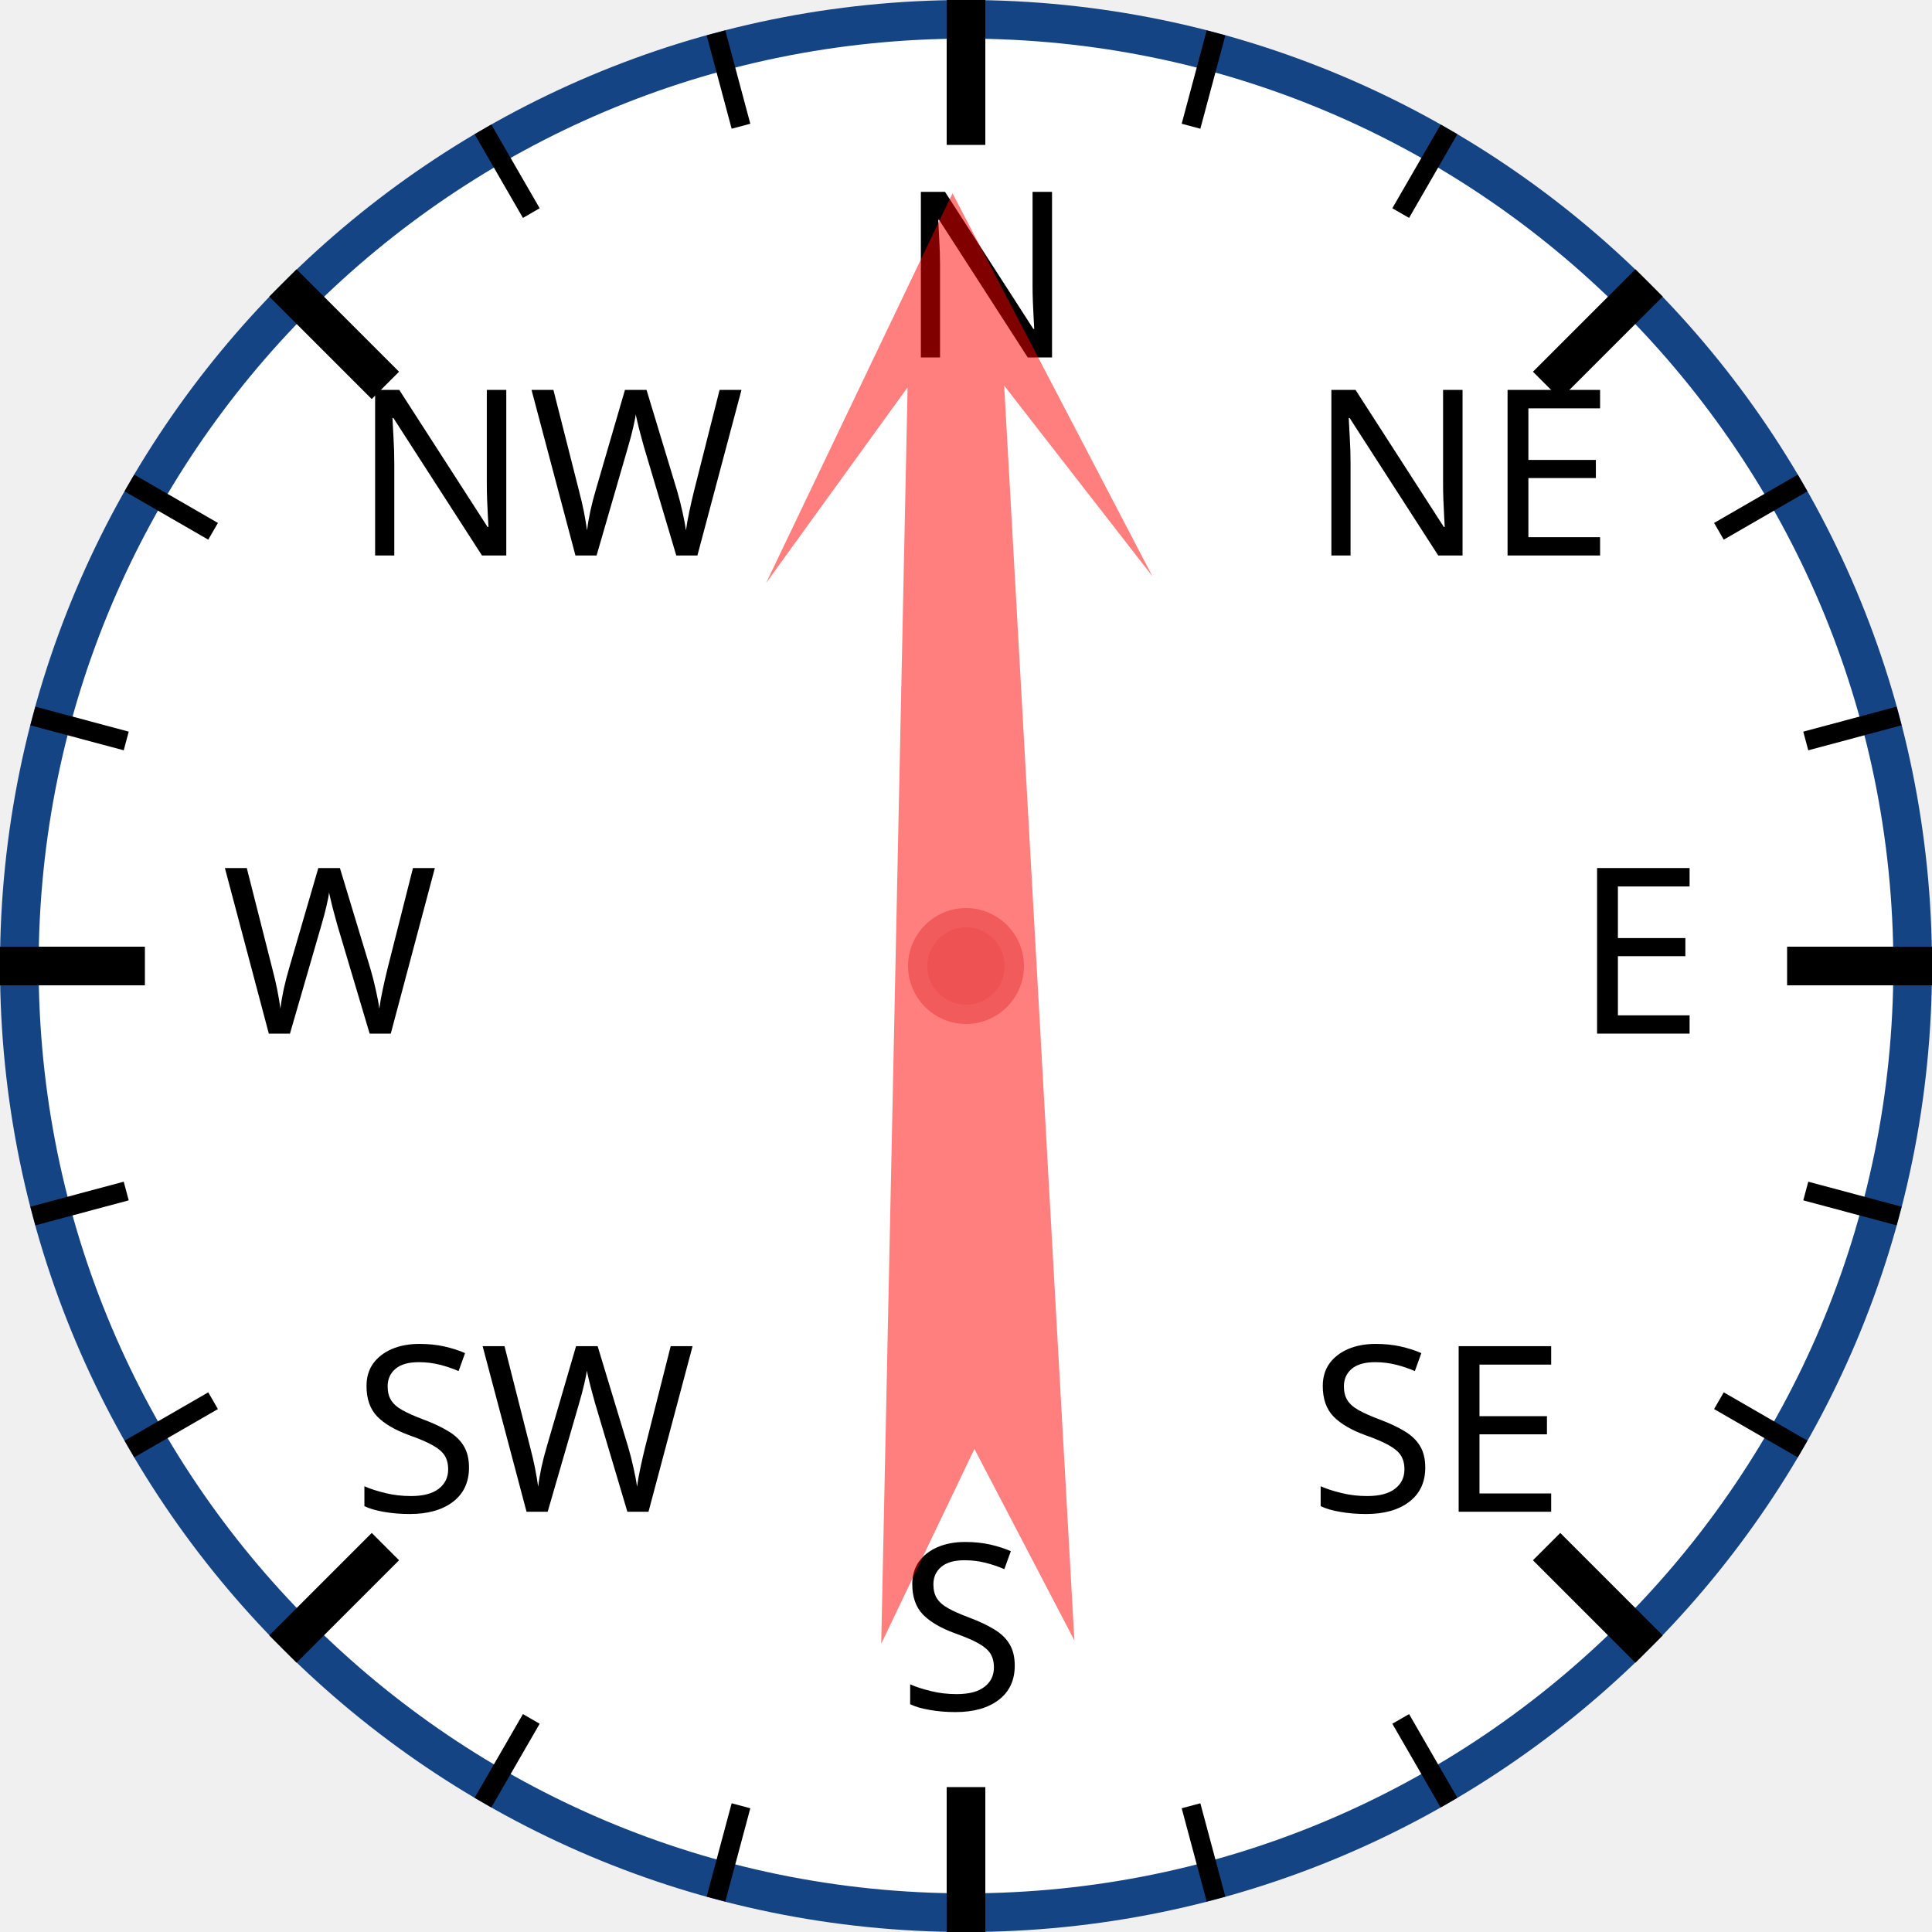
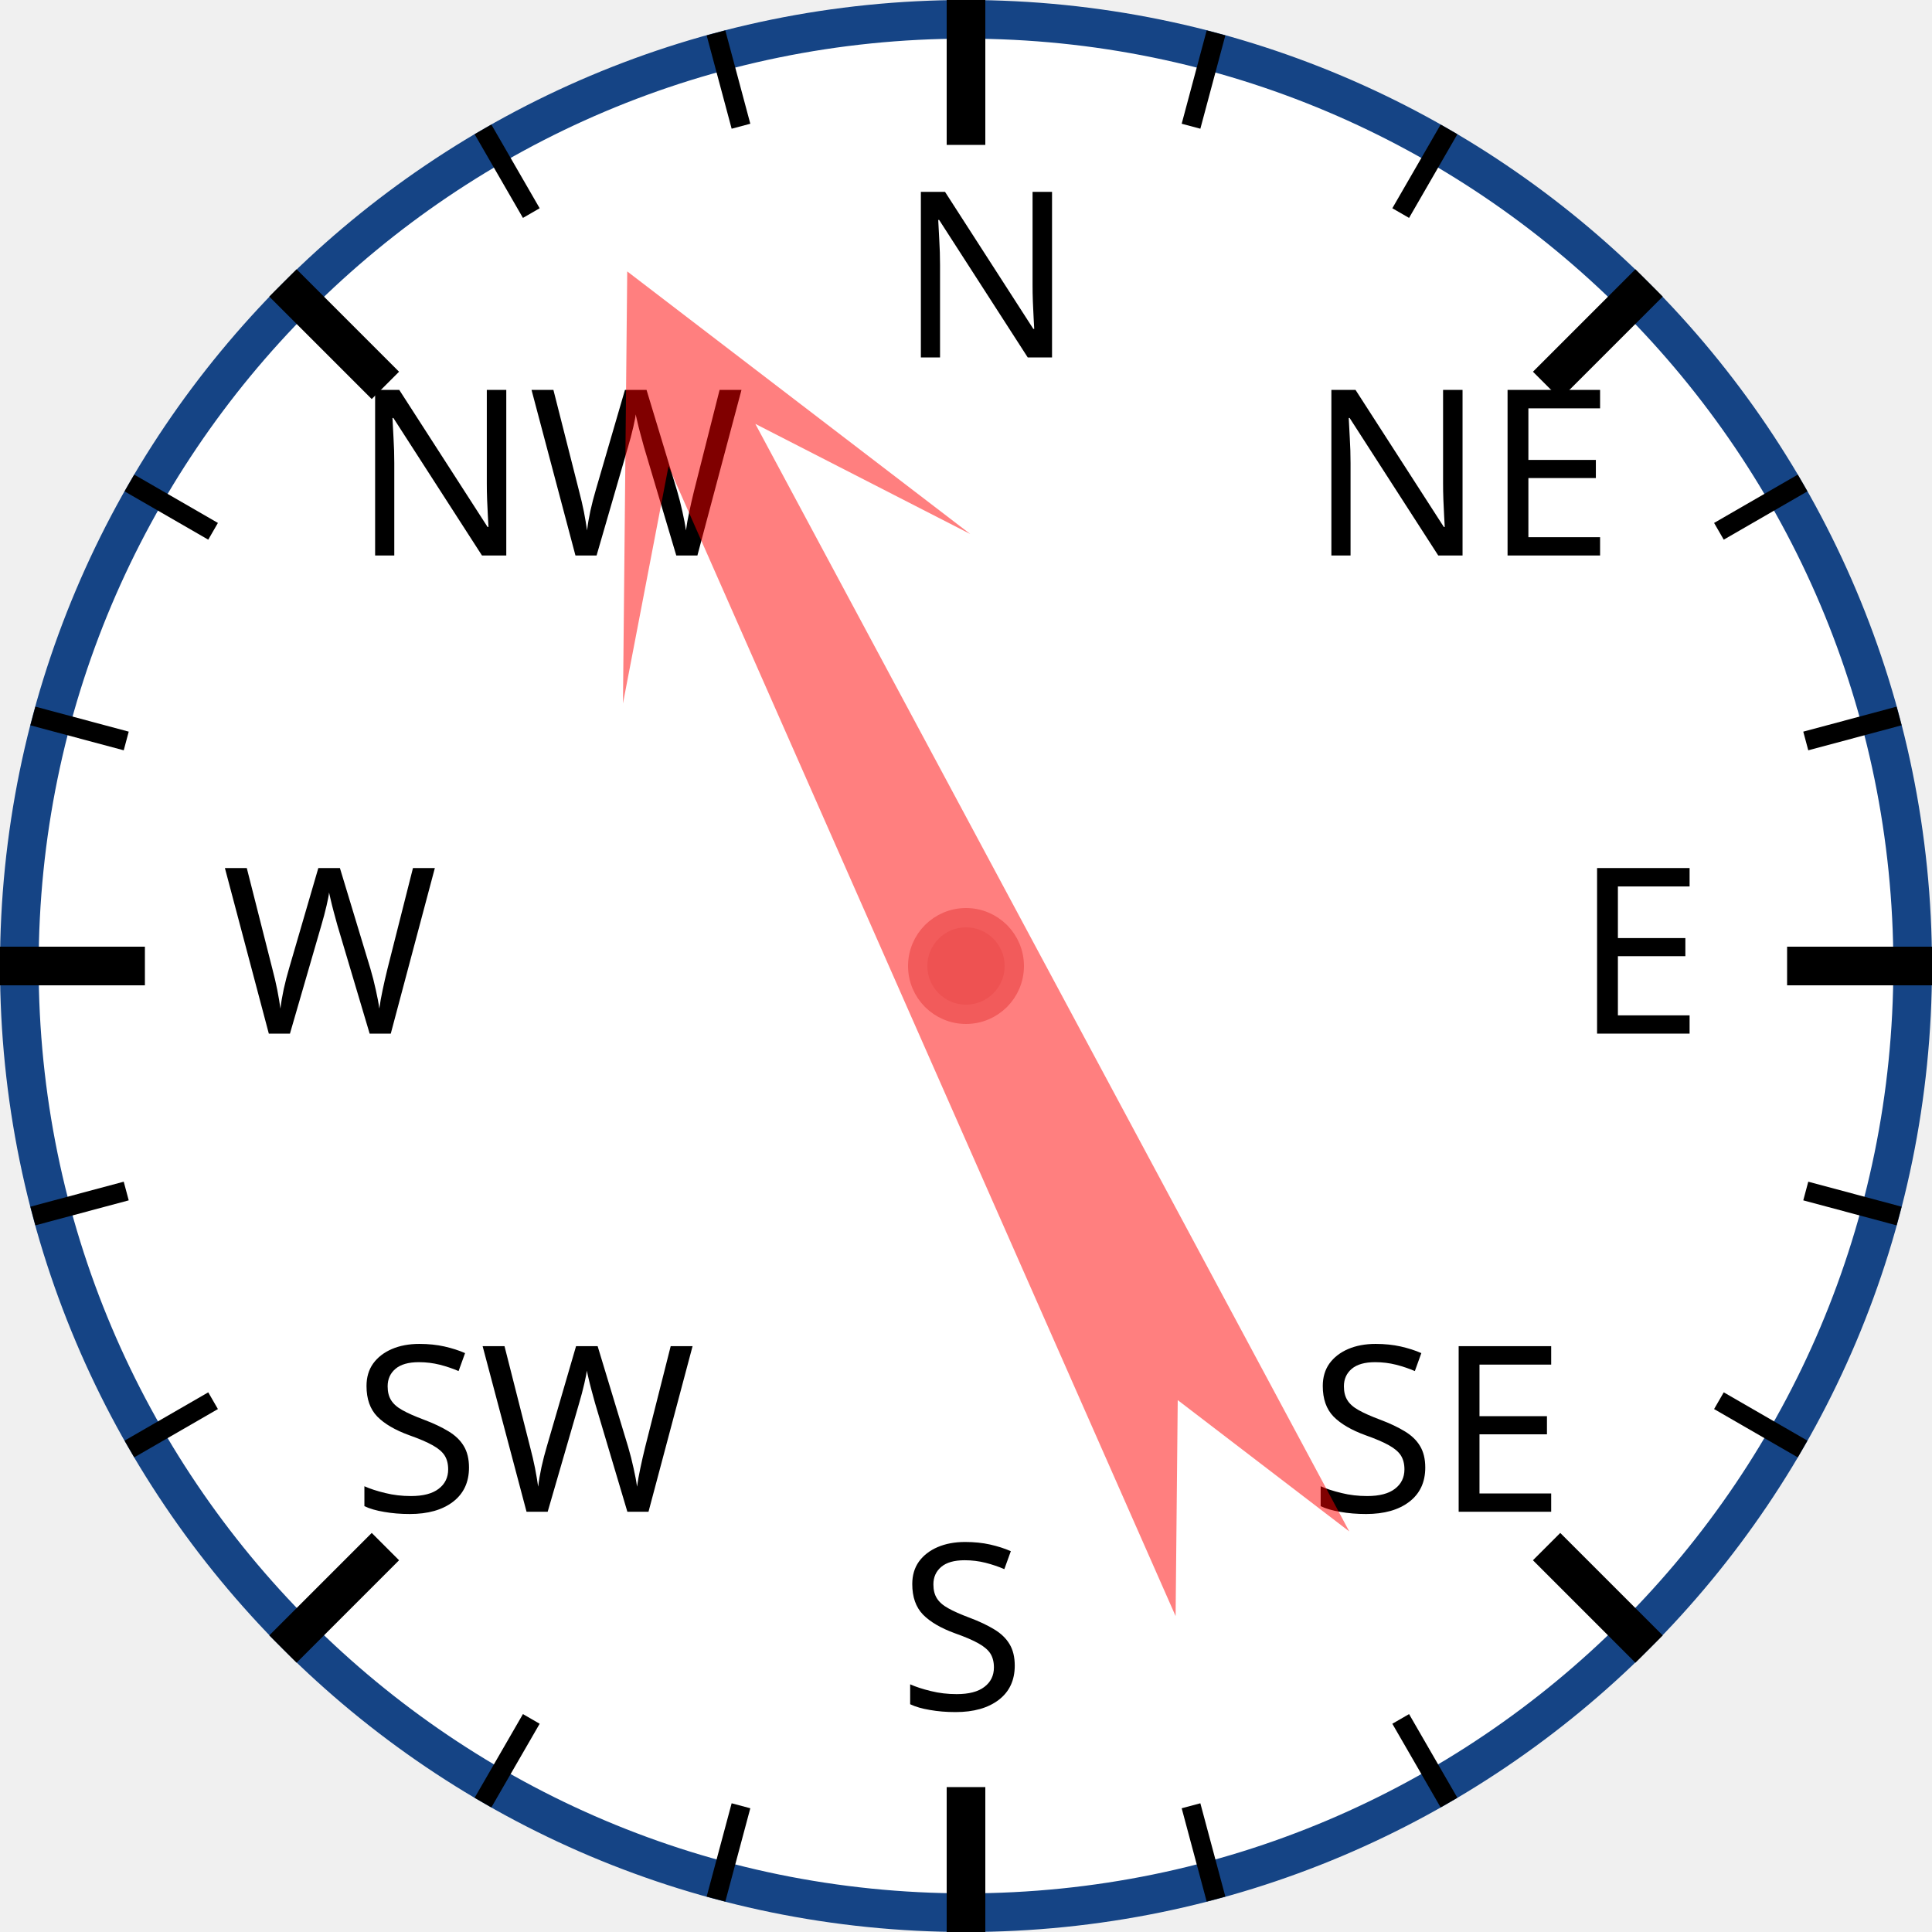
<svg xmlns="http://www.w3.org/2000/svg" width="120px" height="120px" viewBox="0 0 200 200">
  <circle cx="100" cy="100" r="98" style="fill: white; stroke: #154485; stroke-width: 4;" />
  <text x="93.0" y="37.0" style="font-family: sans-serif; font-size: 18pt;">N</text>
  <line x1="100.0" y1="0.0" x2="100.0" y2="15.0" style="stroke: black; stroke-width: 4;" />
  <line x1="74.118" y1="3.407" x2="76.706" y2="13.067" style="stroke: black; stroke-width: 2;" />
  <line x1="50" y1="13.397" x2="55" y2="22.058" style="stroke: black; stroke-width: 2;" />
  <text x="36.503" y="57.503" style="font-family: sans-serif; font-size: 18pt;">NW</text>
  <line x1="29.289" y1="29.289" x2="39.896" y2="39.896" style="stroke: black; stroke-width: 4;" />
  <line x1="13.397" y1="50" x2="22.058" y2="55" style="stroke: black; stroke-width: 2;" />
  <line x1="3.407" y1="74.118" x2="13.067" y2="76.706" style="stroke: black; stroke-width: 2;" />
  <text x="23.0" y="107.0" style="font-family: sans-serif; font-size: 18pt;">W</text>
  <line x1="0.0" y1="100.0" x2="15.0" y2="100.0" style="stroke: black; stroke-width: 4;" />
  <line x1="3.407" y1="125.882" x2="13.067" y2="123.294" style="stroke: black; stroke-width: 2;" />
  <line x1="13.397" y1="150" x2="22.058" y2="145" style="stroke: black; stroke-width: 2;" />
  <text x="36.503" y="156.497" style="font-family: sans-serif; font-size: 18pt;">SW</text>
  <line x1="29.289" y1="170.711" x2="39.896" y2="160.104" style="stroke: black; stroke-width: 4;" />
  <line x1="50" y1="186.603" x2="55" y2="177.942" style="stroke: black; stroke-width: 2;" />
  <line x1="74.118" y1="196.593" x2="76.706" y2="186.933" style="stroke: black; stroke-width: 2;" />
  <text x="93" y="177.0" style="font-family: sans-serif; font-size: 18pt;">S</text>
  <line x1="100" y1="200.0" x2="100" y2="185.0" style="stroke: black; stroke-width: 4;" />
  <line x1="125.882" y1="196.593" x2="123.294" y2="186.933" style="stroke: black; stroke-width: 2;" />
  <line x1="150.0" y1="186.603" x2="145.0" y2="177.942" style="stroke: black; stroke-width: 2;" />
  <text x="135.497" y="156.497" style="font-family: sans-serif; font-size: 18pt;">SE</text>
  <line x1="170.711" y1="170.711" x2="160.104" y2="160.104" style="stroke: black; stroke-width: 4;" />
  <line x1="186.603" y1="150" x2="177.942" y2="145" style="stroke: black; stroke-width: 2;" />
  <line x1="196.593" y1="125.882" x2="186.933" y2="123.294" style="stroke: black; stroke-width: 2;" />
  <text x="163.0" y="107" style="font-family: sans-serif; font-size: 18pt;">E</text>
  <line x1="200.0" y1="100" x2="185.0" y2="100" style="stroke: black; stroke-width: 4;" />
  <line x1="196.593" y1="74.118" x2="186.933" y2="76.706" style="stroke: black; stroke-width: 2;" />
  <line x1="186.603" y1="50" x2="177.942" y2="55" style="stroke: black; stroke-width: 2;" />
  <text x="135.497" y="57.503" style="font-family: sans-serif; font-size: 18pt;">NE</text>
  <line x1="170.711" y1="29.289" x2="160.104" y2="39.896" style="stroke: black; stroke-width: 4;" />
  <line x1="150" y1="13.397" x2="145" y2="22.058" style="stroke: black; stroke-width: 2;" />
  <line x1="125.882" y1="3.407" x2="123.294" y2="13.067" style="stroke: black; stroke-width: 2;" />
-   <polygon points="100 20 120 60 105 40 110 170 100 150 90 170 95 40 80 60" style="fill: red; fill-opacity: 0.5;" transform="rotate(359,100,100)" />
+   <polygon points="100 20 120 60 105 40 110 170 100 150 90 170 95 40 80 60" style="fill: red; fill-opacity: 0.5;" transform="rotate(334,100,100)" />
  <circle cx="100" cy="100" r="5" style="fill: #EE5252; stroke: #F25B5B; stroke-width: 2;" />
</svg>
